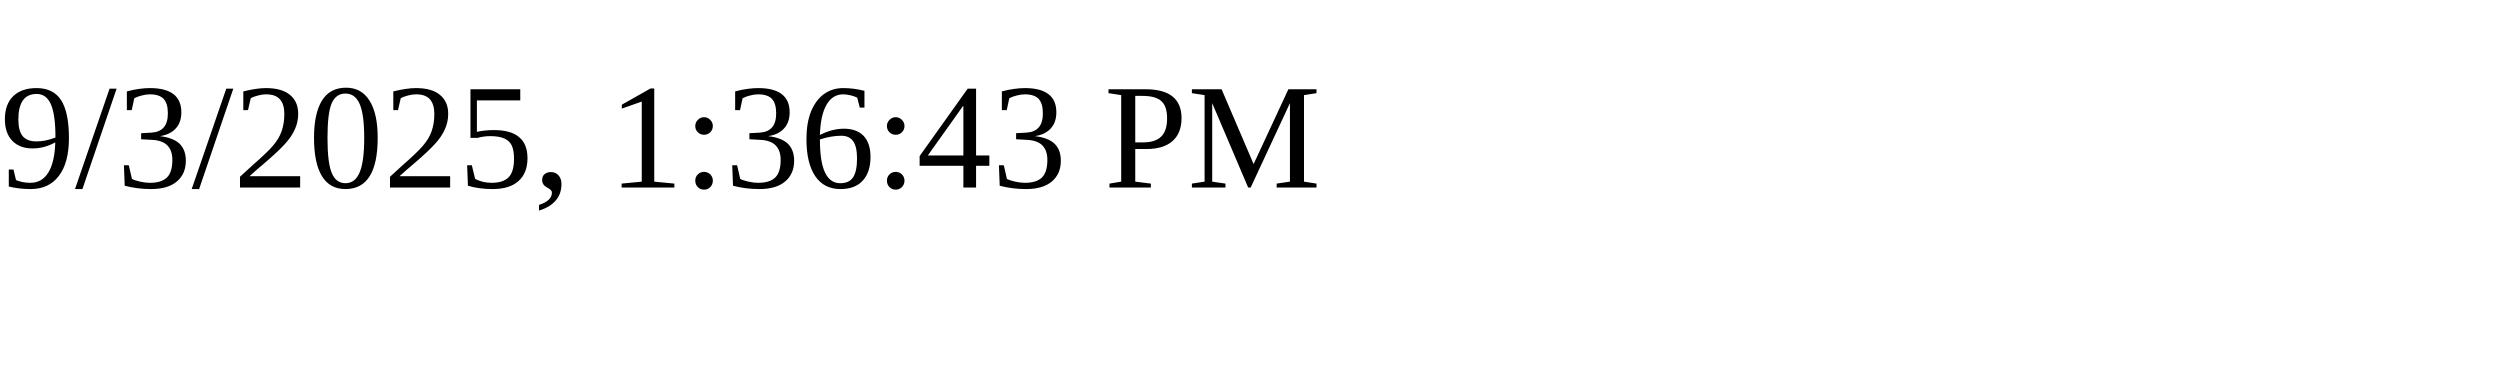
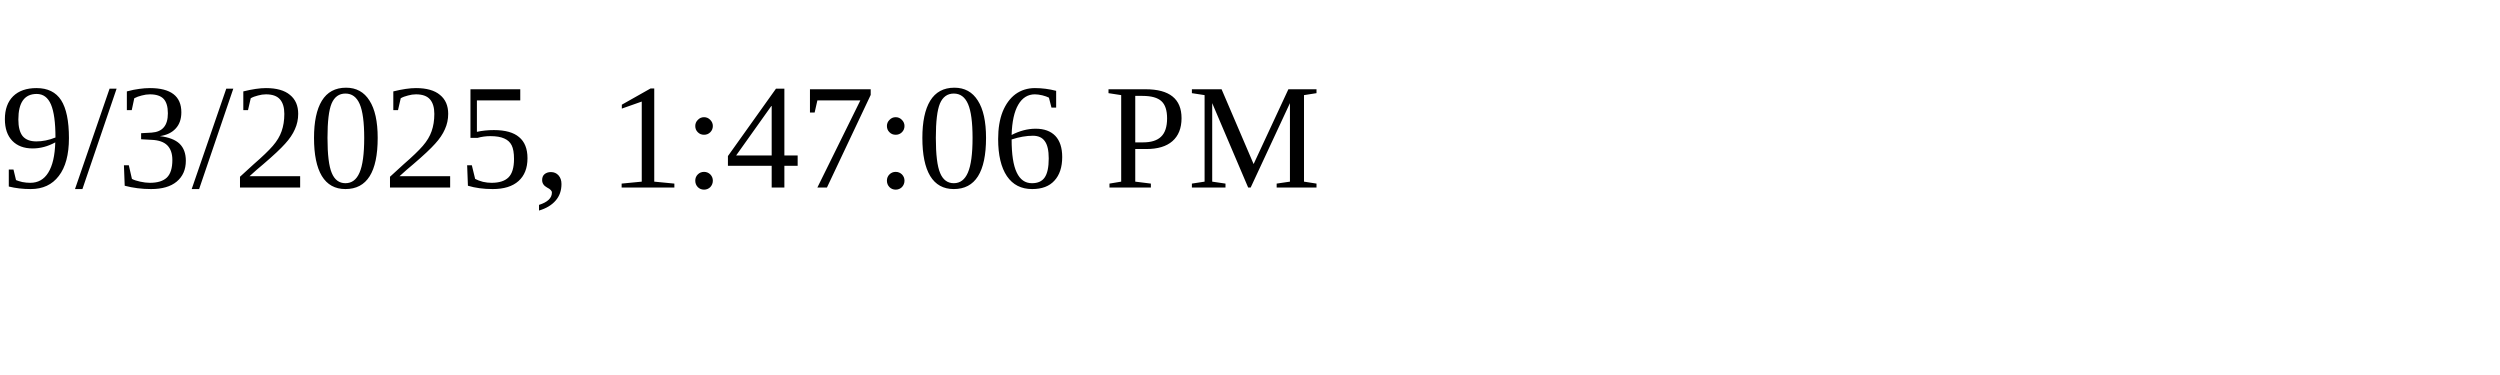
<svg xmlns="http://www.w3.org/2000/svg" height="30" width="200">
-   <text x="0" y="15">9/3/2025, 1:36:43 PM</text>
+   <text x="0" y="15">9/3/2025, 1:47:06 PM</text>
</svg>
